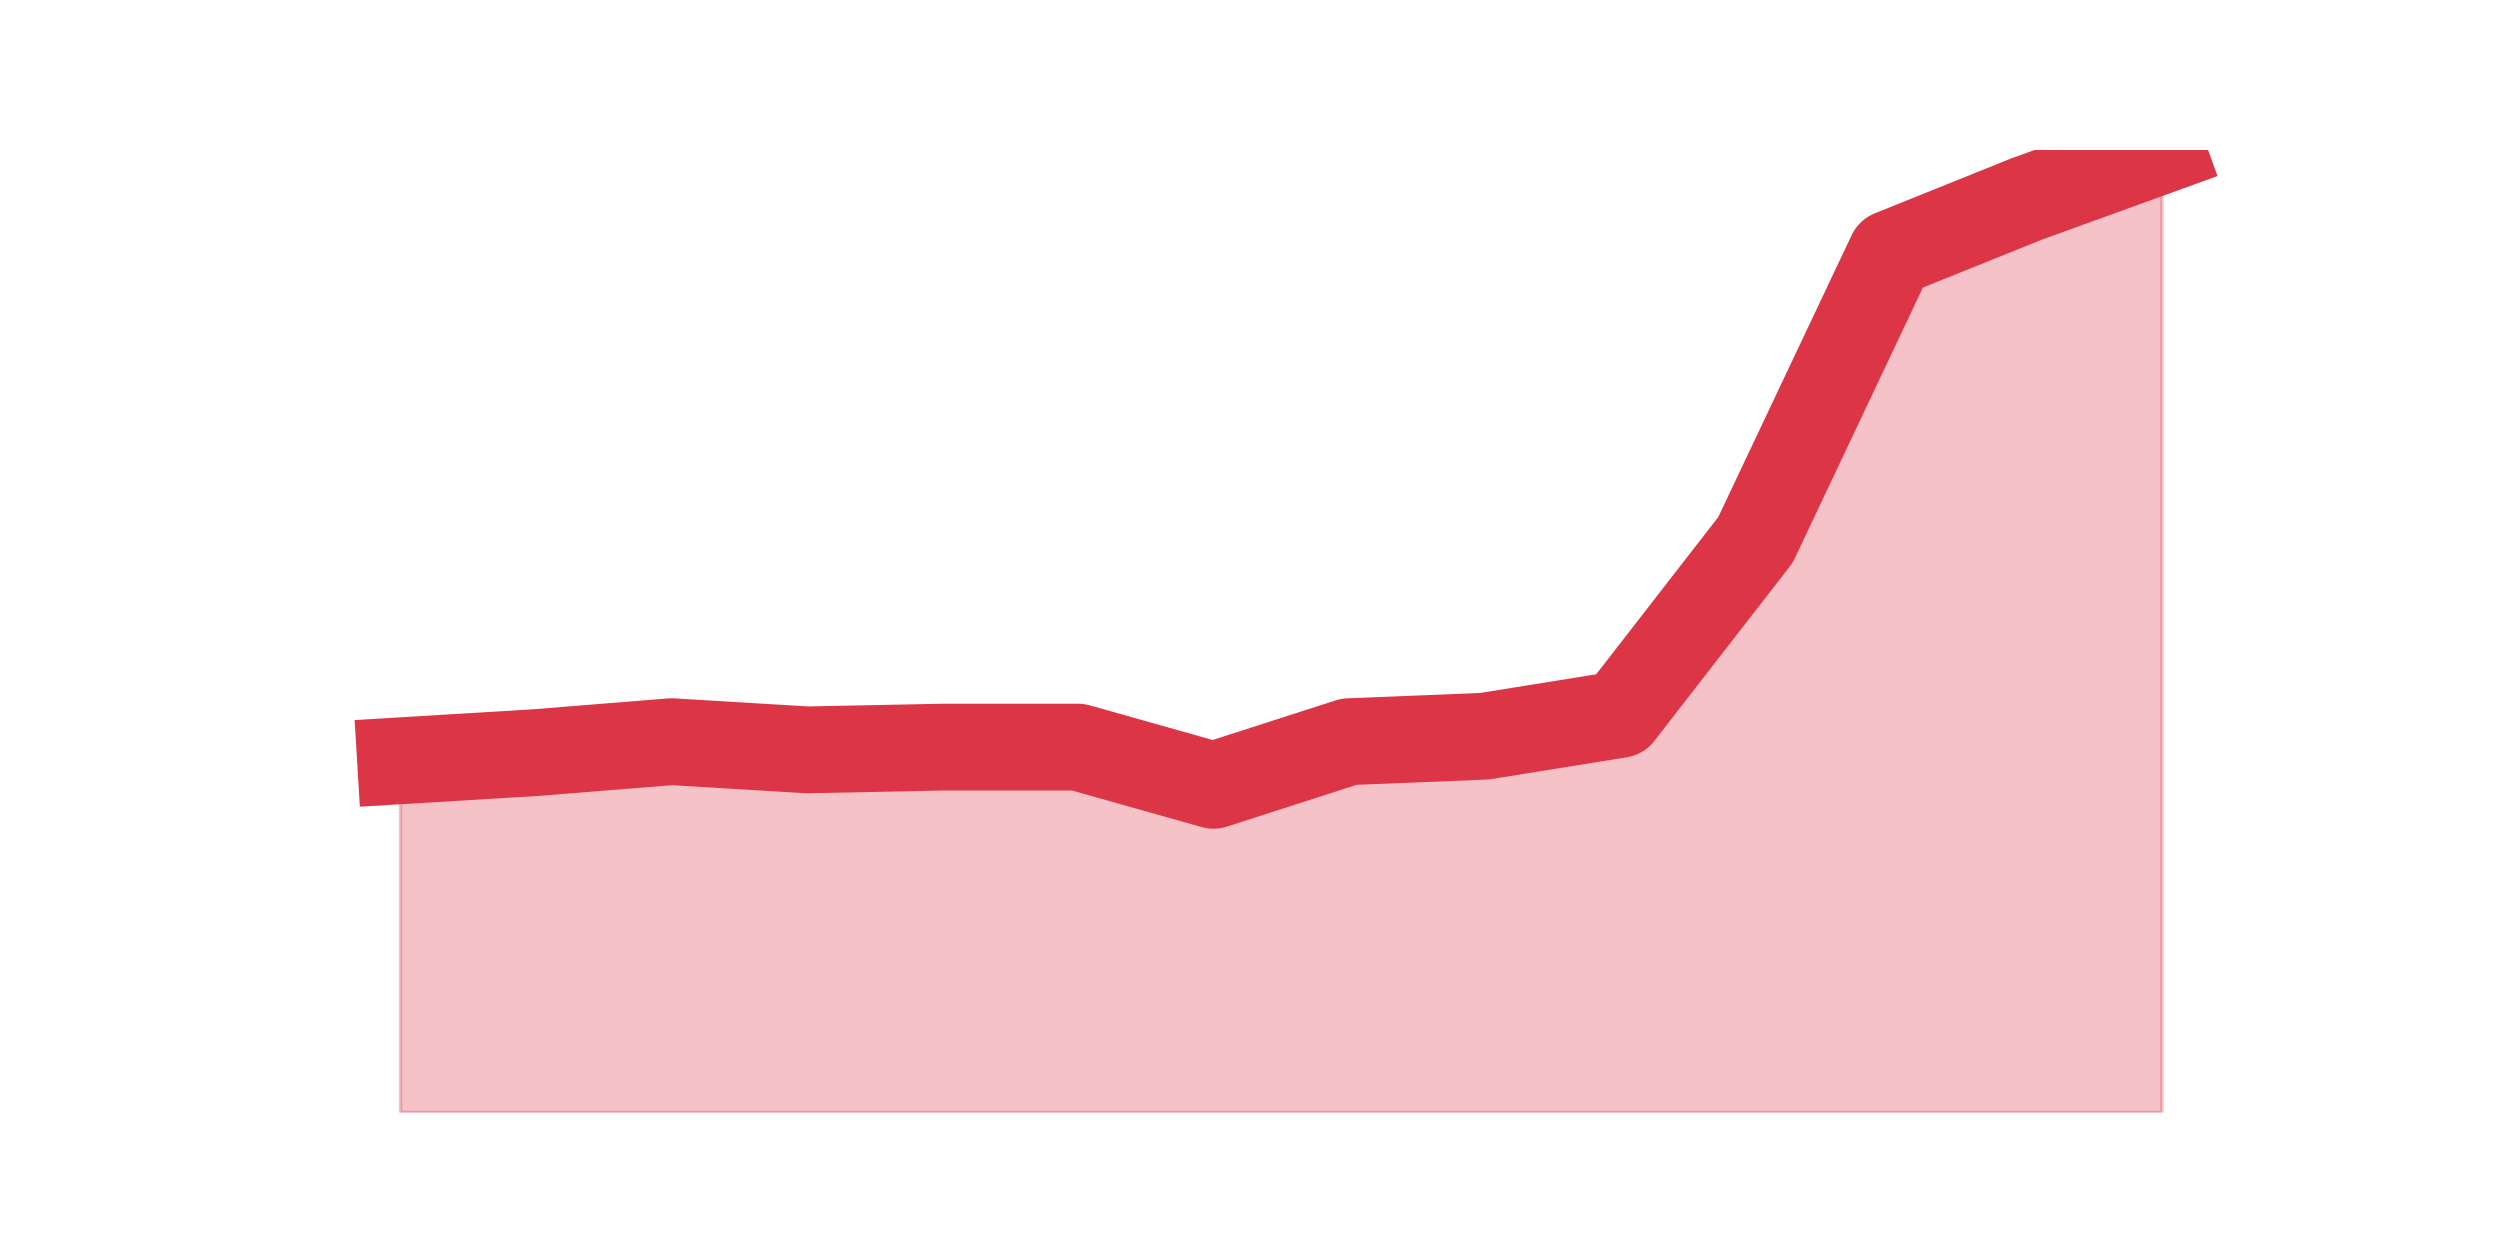
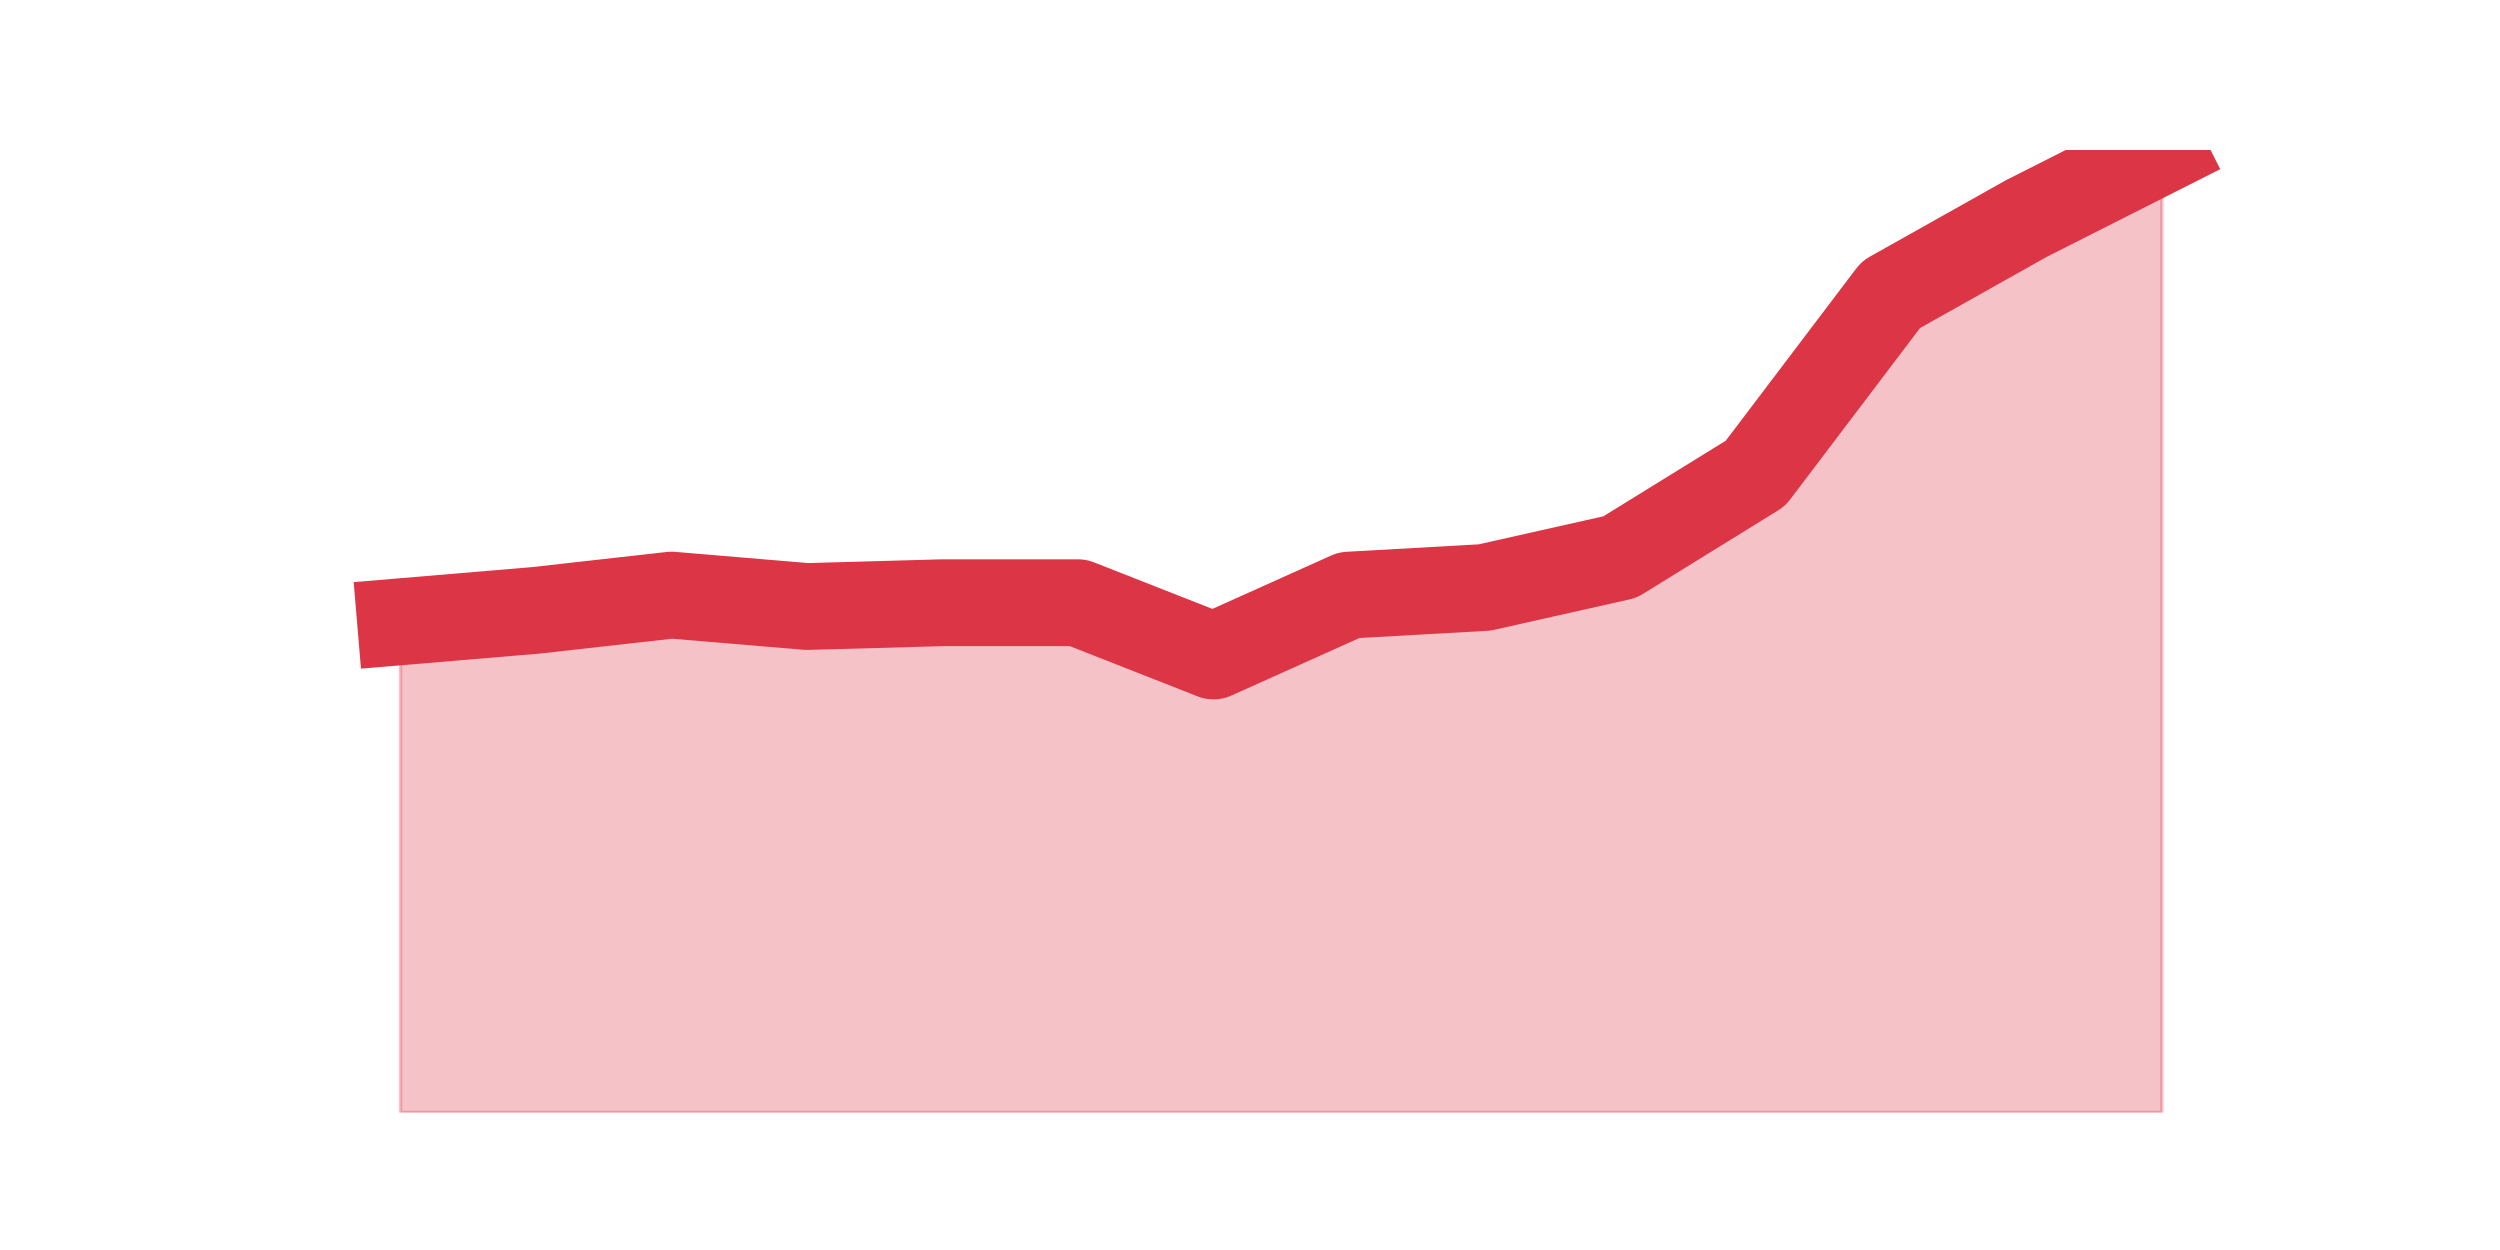
<svg xmlns="http://www.w3.org/2000/svg" xmlns:xlink="http://www.w3.org/1999/xlink" height="360pt" version="1.1" viewBox="0 0 720 360" width="720pt">
  <defs>
    <style type="text/css">*{stroke-linecap:butt;stroke-linejoin:round;}</style>
  </defs>
  <g id="figure_1">
    <g id="patch_1">
      <path d="M 0 360  L 720 360  L 720 0  L 0 0  z " style="fill:none;" />
    </g>
    <g id="axes_1">
      <g id="matplotlib.axis_1" />
      <g id="matplotlib.axis_2" />
      <g id="PolyCollection_1">
        <defs>
-           <path d="M 115.364 -140.9  L 115.364 -39.6  L 154.385 -39.6  L 193.406 -39.6  L 232.427 -39.6  L 271.448 -39.6  L 310.469 -39.6  L 349.49 -39.6  L 388.51 -39.6  L 427.531 -39.6  L 466.552 -39.6  L 505.573 -39.6  L 544.594 -39.6  L 583.615 -39.6  L 622.636 -39.6  L 622.636 -316.8  L 622.636 -316.8  L 583.615 -302.665  L 544.594 -286.96  L 505.573 -204.507  L 466.552 -154.249  L 427.531 -147.967  L 388.51 -146.397  L 349.49 -133.832  L 310.469 -144.826  L 271.448 -144.826  L 232.427 -144.041  L 193.406 -146.397  L 154.385 -143.256  L 115.364 -140.9  z " id="m1a4bcd2e6f" style="stroke:#dc3545;stroke-opacity:0.3;" />
+           <path d="M 115.364 -180.939  L 115.364 -39.6  L 154.385 -39.6  L 193.406 -39.6  L 232.427 -39.6  L 271.448 -39.6  L 310.469 -39.6  L 349.49 -39.6  L 388.51 -39.6  L 427.531 -39.6  L 466.552 -39.6  L 505.573 -39.6  L 544.594 -39.6  L 583.615 -39.6  L 622.636 -39.6  L 622.636 -316.8  L 622.636 -316.8  L 583.615 -297.078  L 544.594 -275.165  L 505.573 -223.67  L 466.552 -199.565  L 427.531 -190.8  L 388.51 -188.609  L 349.49 -171.078  L 310.469 -186.417  L 271.448 -186.417  L 232.427 -185.322  L 193.406 -188.609  L 154.385 -184.226  L 115.364 -180.939  z " id="mc199055c15" style="stroke:#dc3545;stroke-opacity:0.3;" />
        </defs>
-         <g clip-path="url(#pa2f8ac669e)">
-           <use style="fill:#dc3545;fill-opacity:0.3;stroke:#dc3545;stroke-opacity:0.3;" x="0" xlink:href="#m1a4bcd2e6f" y="360" />
+         <g clip-path="url(#pc5689ff0b1)">
+           <use style="fill:#dc3545;fill-opacity:0.3;stroke:#dc3545;stroke-opacity:0.3;" x="0" xlink:href="#mc199055c15" y="360" />
        </g>
      </g>
      <g id="line2d_1">
-         <path clip-path="url(#pa2f8ac669e)" d="M 115.364 219.1  L 154.385 216.744  L 193.406 213.603  L 232.427 215.959  L 271.448 215.174  L 310.469 215.174  L 349.49 226.168  L 388.51 213.603  L 427.531 212.033  L 466.552 205.751  L 505.573 155.493  L 544.594 73.04  L 583.615 57.335  L 622.636 43.2  " style="fill:none;stroke:#dc3545;stroke-linecap:square;stroke-width:25;" />
+         <path clip-path="url(#pc5689ff0b1)" d="M 115.364 179.061  L 154.385 175.774  L 193.406 171.391  L 232.427 174.678  L 271.448 173.583  L 310.469 173.583  L 349.49 188.922  L 388.51 171.391  L 427.531 169.2  L 466.552 160.435  L 505.573 136.33  L 544.594 84.835  L 583.615 62.922  L 622.636 43.2  " style="fill:none;stroke:#dc3545;stroke-linecap:square;stroke-width:25;" />
      </g>
    </g>
  </g>
  <defs>
-     <clipPath id="pa2f8ac669e">
+     <clipPath id="pc5689ff0b1">
      <rect height="277.2" width="558" x="90" y="43.2" />
    </clipPath>
  </defs>
</svg>
